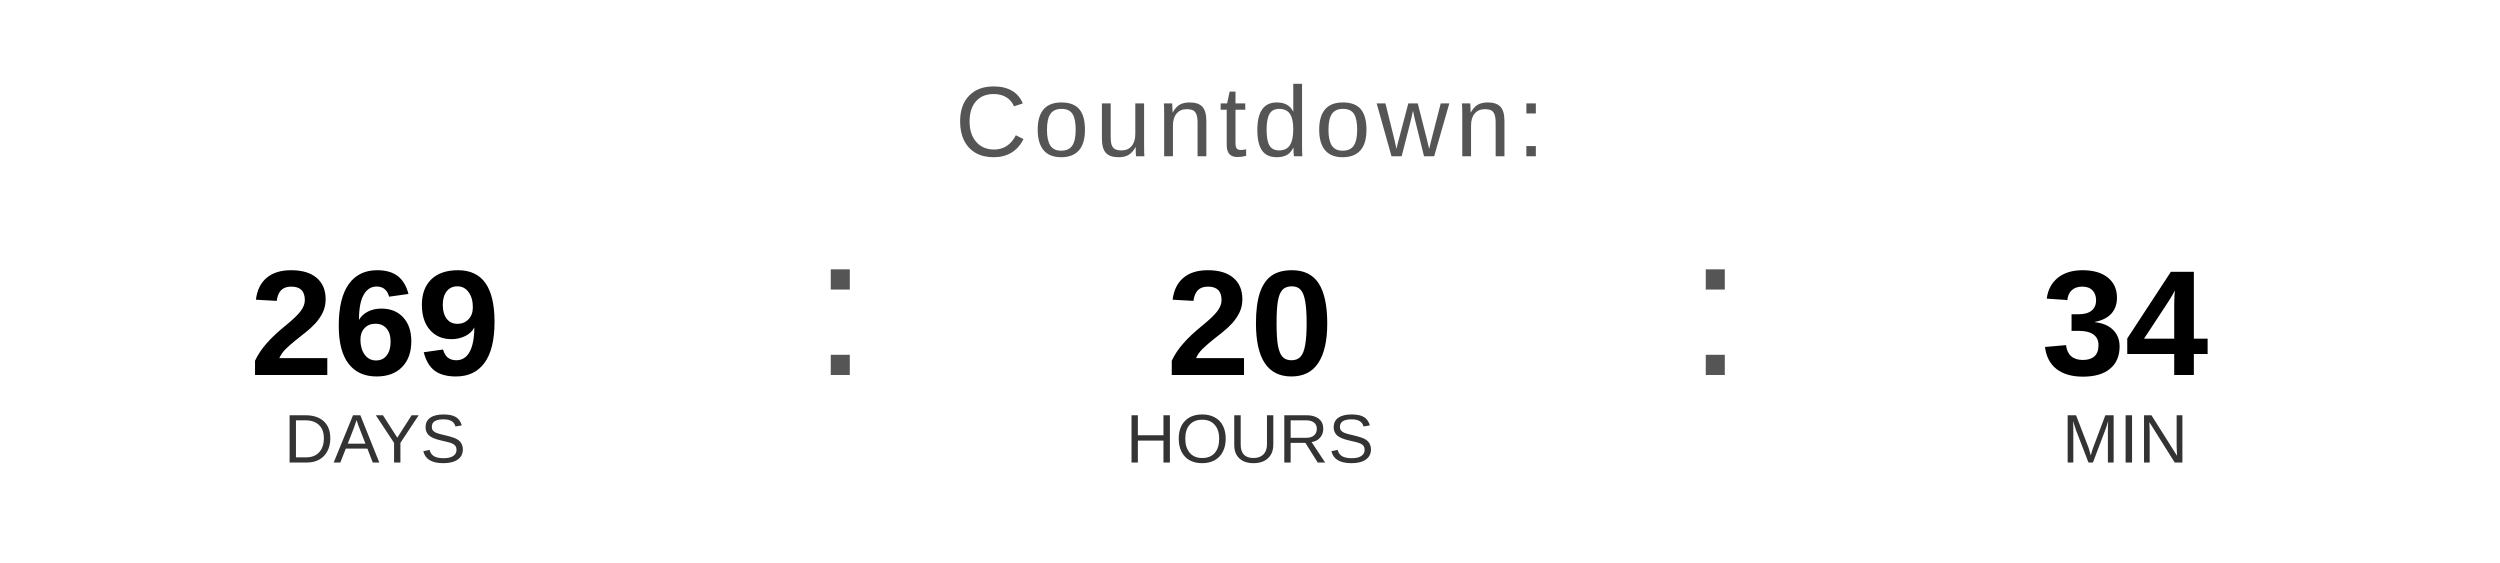
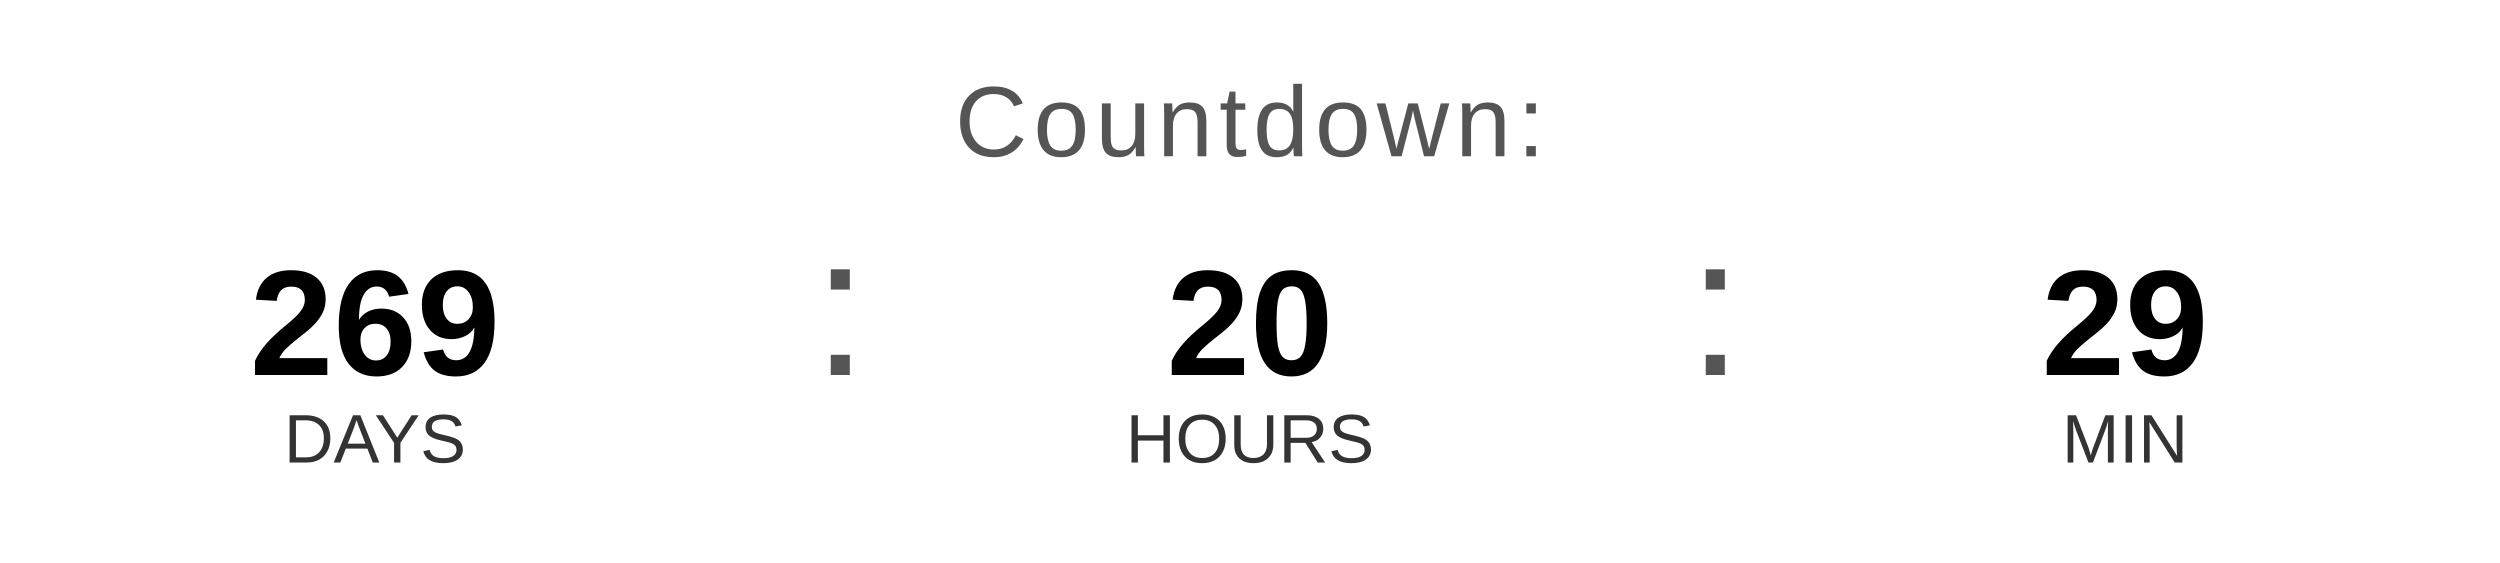
<svg xmlns="http://www.w3.org/2000/svg" width="400" height="90" viewBox="0 0 400 90">
  <text x="200" y="25" font-family="Arial, Helvetica, sans-serif" font-size="16" fill="#555555" text-anchor="middle" letter-spacing="1">
    Countdown:
  </text>
  <text x="60" y="60" font-family="Arial, Helvetica, sans-serif" font-size="24" font-weight="bold" fill="#000000" text-anchor="middle">269</text>
  <text x="60" y="74" font-family="Arial, Helvetica, sans-serif" font-size="11" fill="#333333" text-anchor="middle">DAYS</text>
  <text x="130" y="60" font-family="Arial, sans-serif" font-size="32" fill="#555555">:</text>
  <text x="200" y="60" font-family="Arial, Helvetica, sans-serif" font-size="24" font-weight="bold" fill="#000000" text-anchor="middle">20</text>
  <text x="200" y="74" font-family="Arial, Helvetica, sans-serif" font-size="11" fill="#333333" text-anchor="middle">HOURS</text>
  <text x="270" y="60" font-family="Arial, sans-serif" font-size="32" fill="#555555">:</text>
-   <text x="340" y="60" font-family="Arial, Helvetica, sans-serif" font-size="24" font-weight="bold" fill="#000000" text-anchor="middle">34</text>
+   <text x="340" y="60" font-family="Arial, Helvetica, sans-serif" font-size="24" font-weight="bold" fill="#000000" text-anchor="middle">29</text>
  <text x="340" y="74" font-family="Arial, Helvetica, sans-serif" font-size="11" fill="#333333" text-anchor="middle">MIN</text>
</svg>
